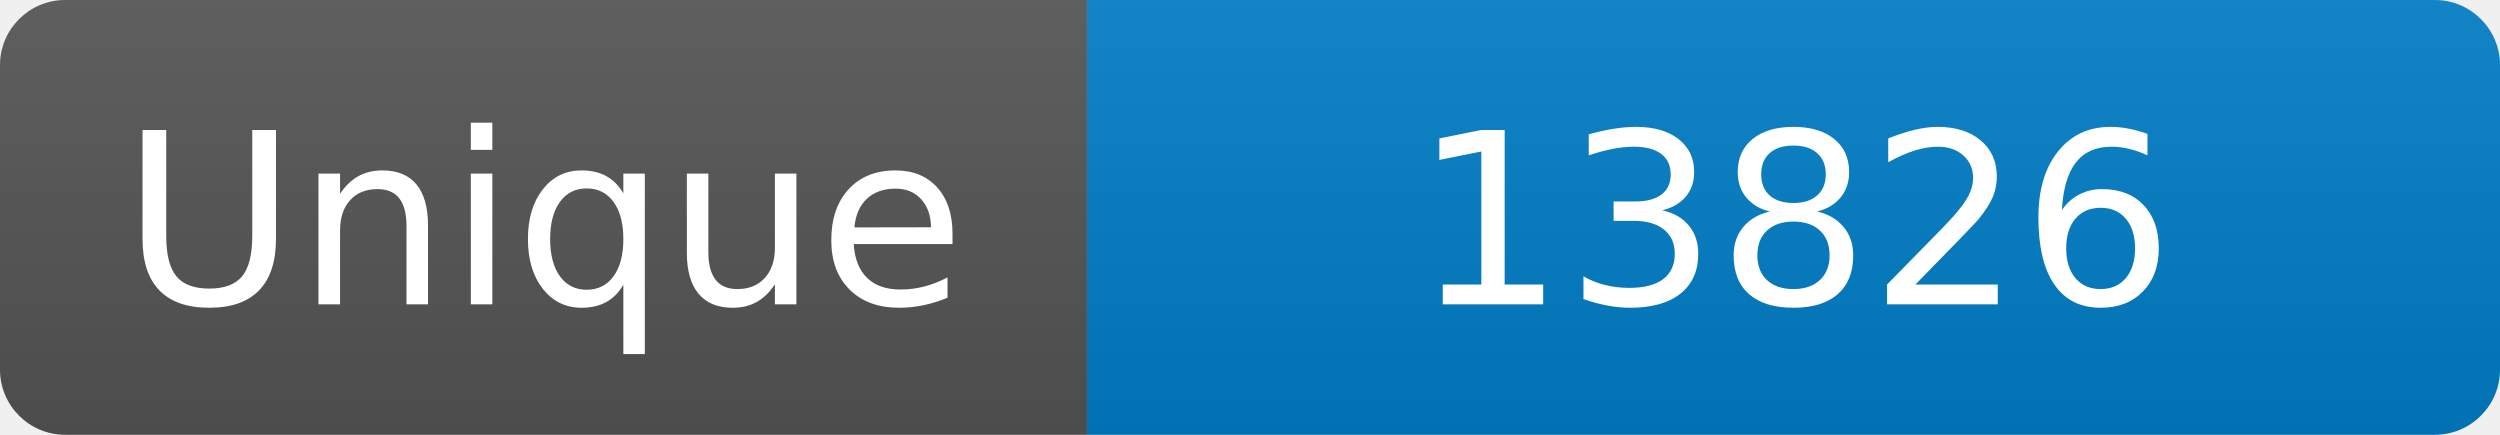
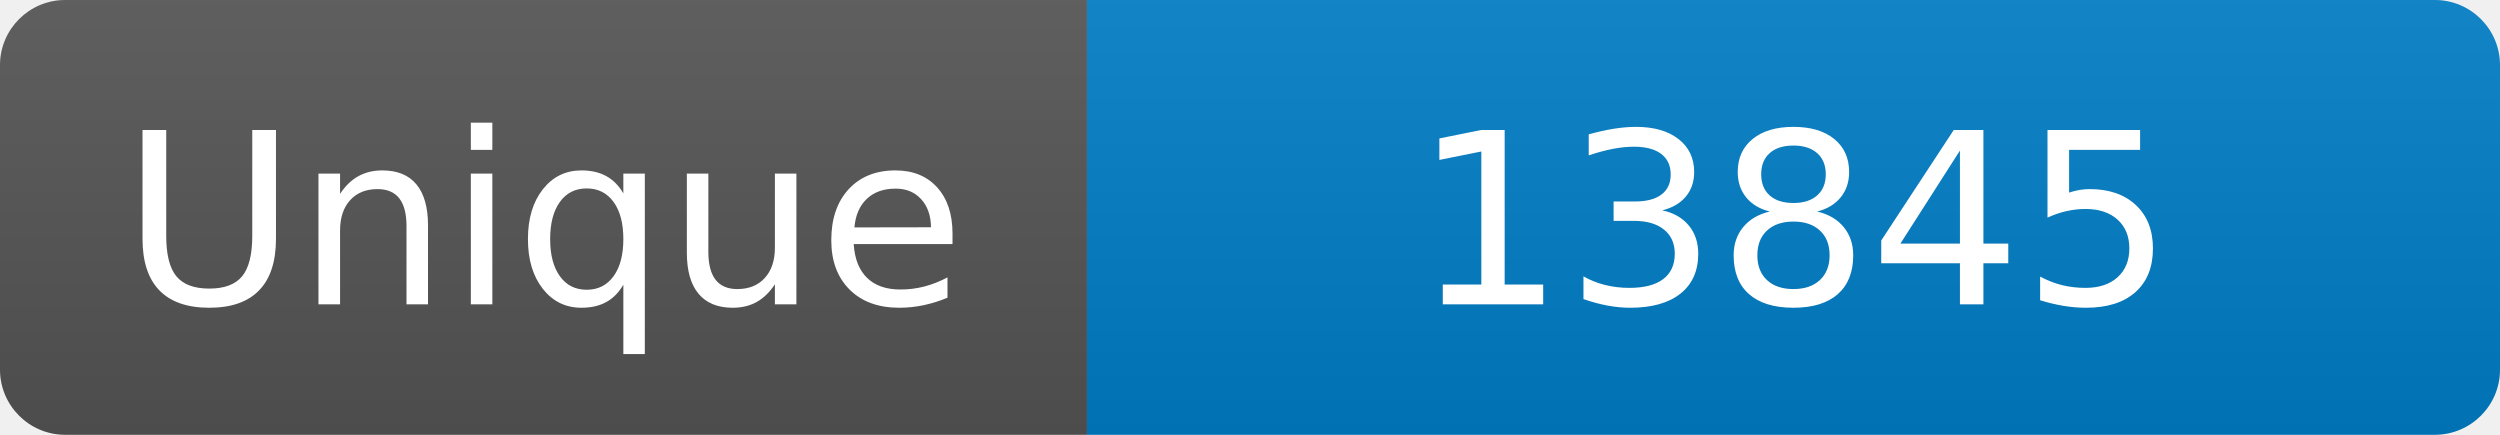
<svg xmlns="http://www.w3.org/2000/svg" width="115" height="20" role="img" aria-label="Maintained?: yes">
  <linearGradient id="s" x2="0" y2="100%">
    <stop offset="0" stop-color="#bbb" stop-opacity=".1" />
    <stop offset="1" stop-opacity=".1" />
  </linearGradient>
  <clipPath id="r">
    <rect width="115" height="20" rx="3" fill="#fff" />
  </clipPath>
  <g clip-path="url(#r)">
    <rect width="50" height="20" fill="#555" />
    <rect x="50" width="160" height="20" fill="#007ec6" />
    <rect width="115" height="20" fill="url(#s)" />
  </g>
  <g fill="#fff" text-anchor="middle" font-family="Verdana,Geneva,DejaVu Sans,sans-serif" font-size="110">
    <text x="250" y="140" transform="scale(.1)" fill="#fff">Unique</text>
-     <text x="825" y="140" transform="scale(.1)" fill="#fff">13826</text>
+     <text x="825" y="140" transform="scale(.1)" fill="#fff">13845</text>
  </g>
</svg>
